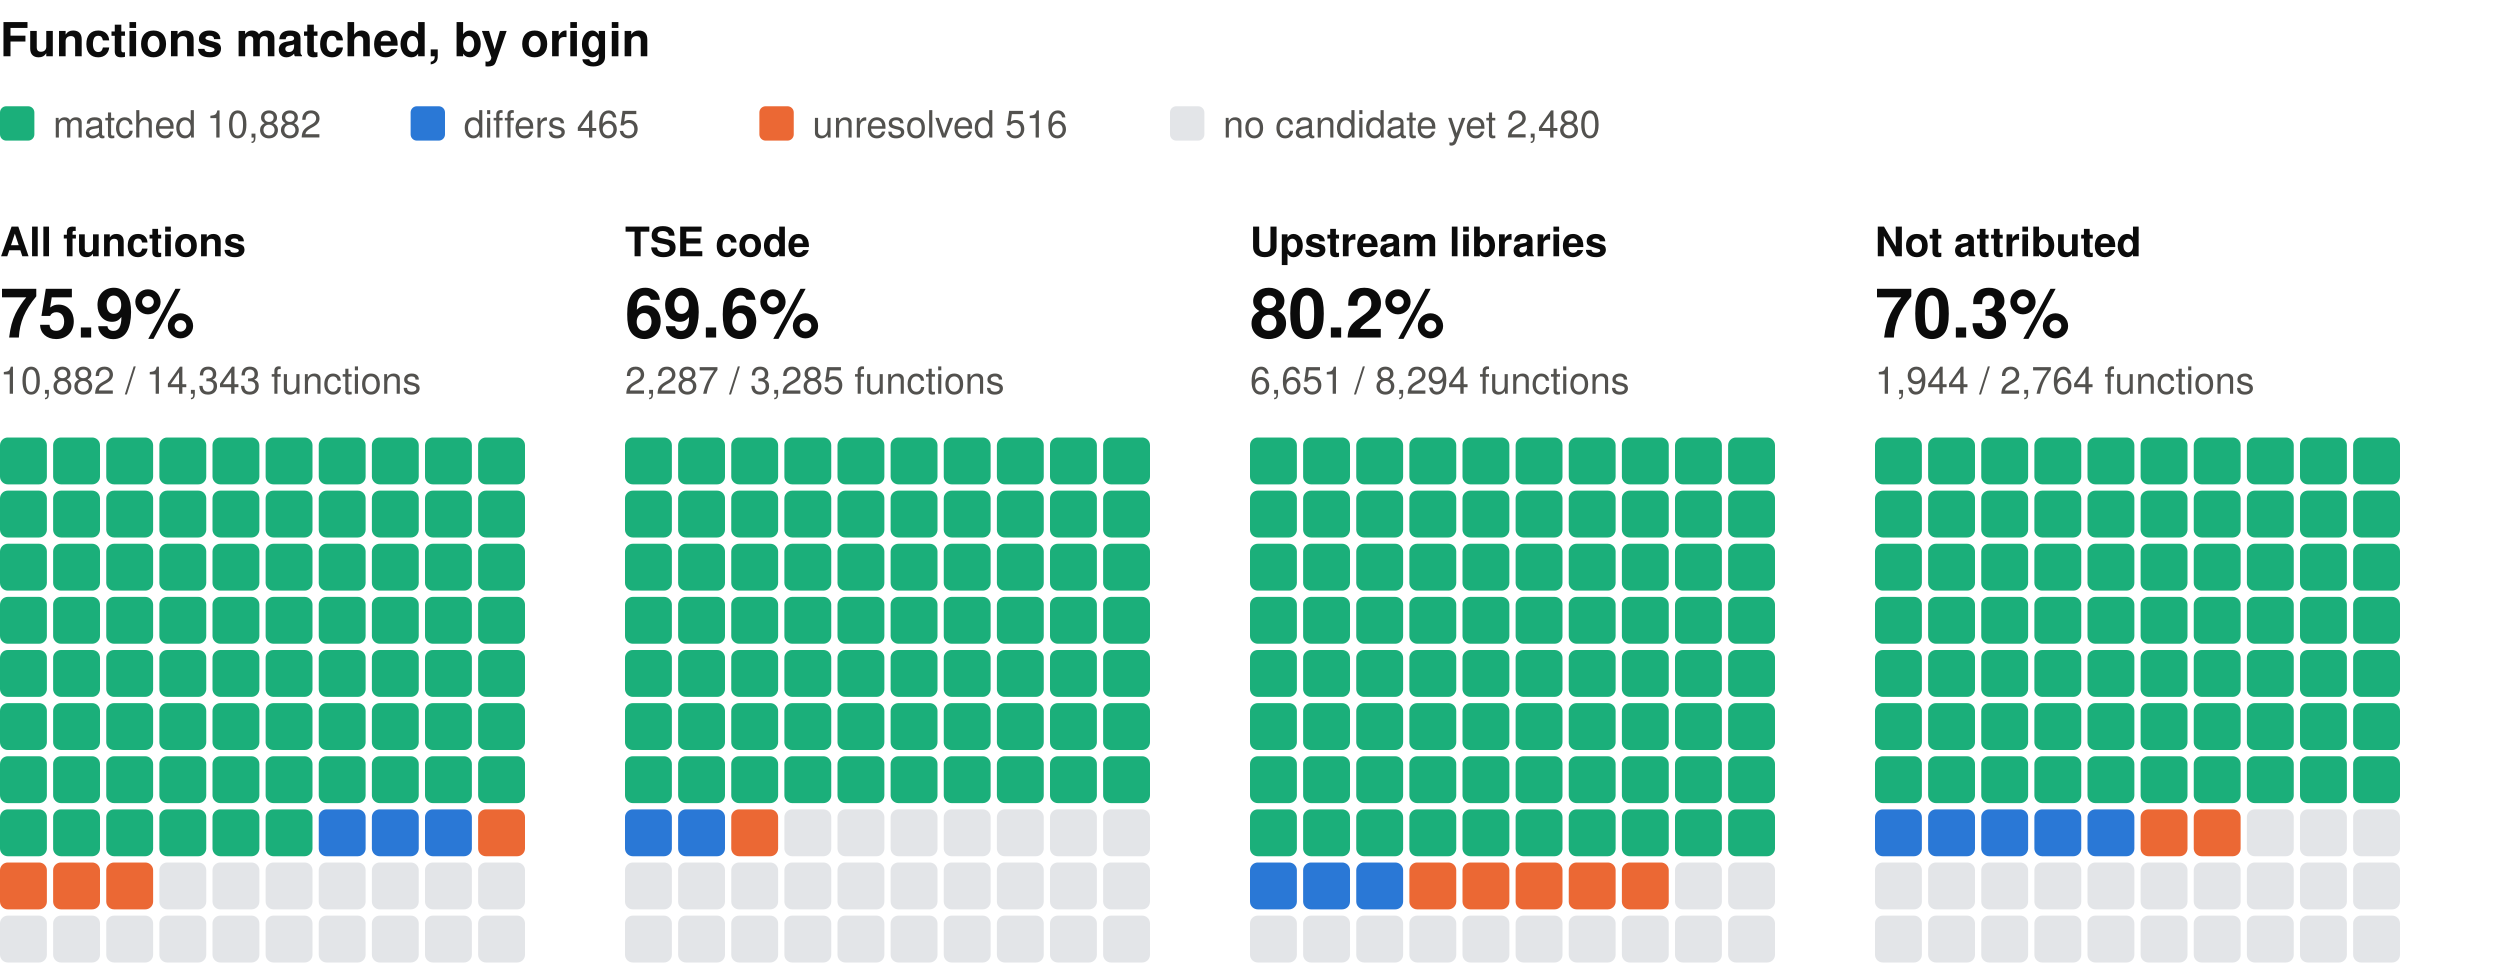
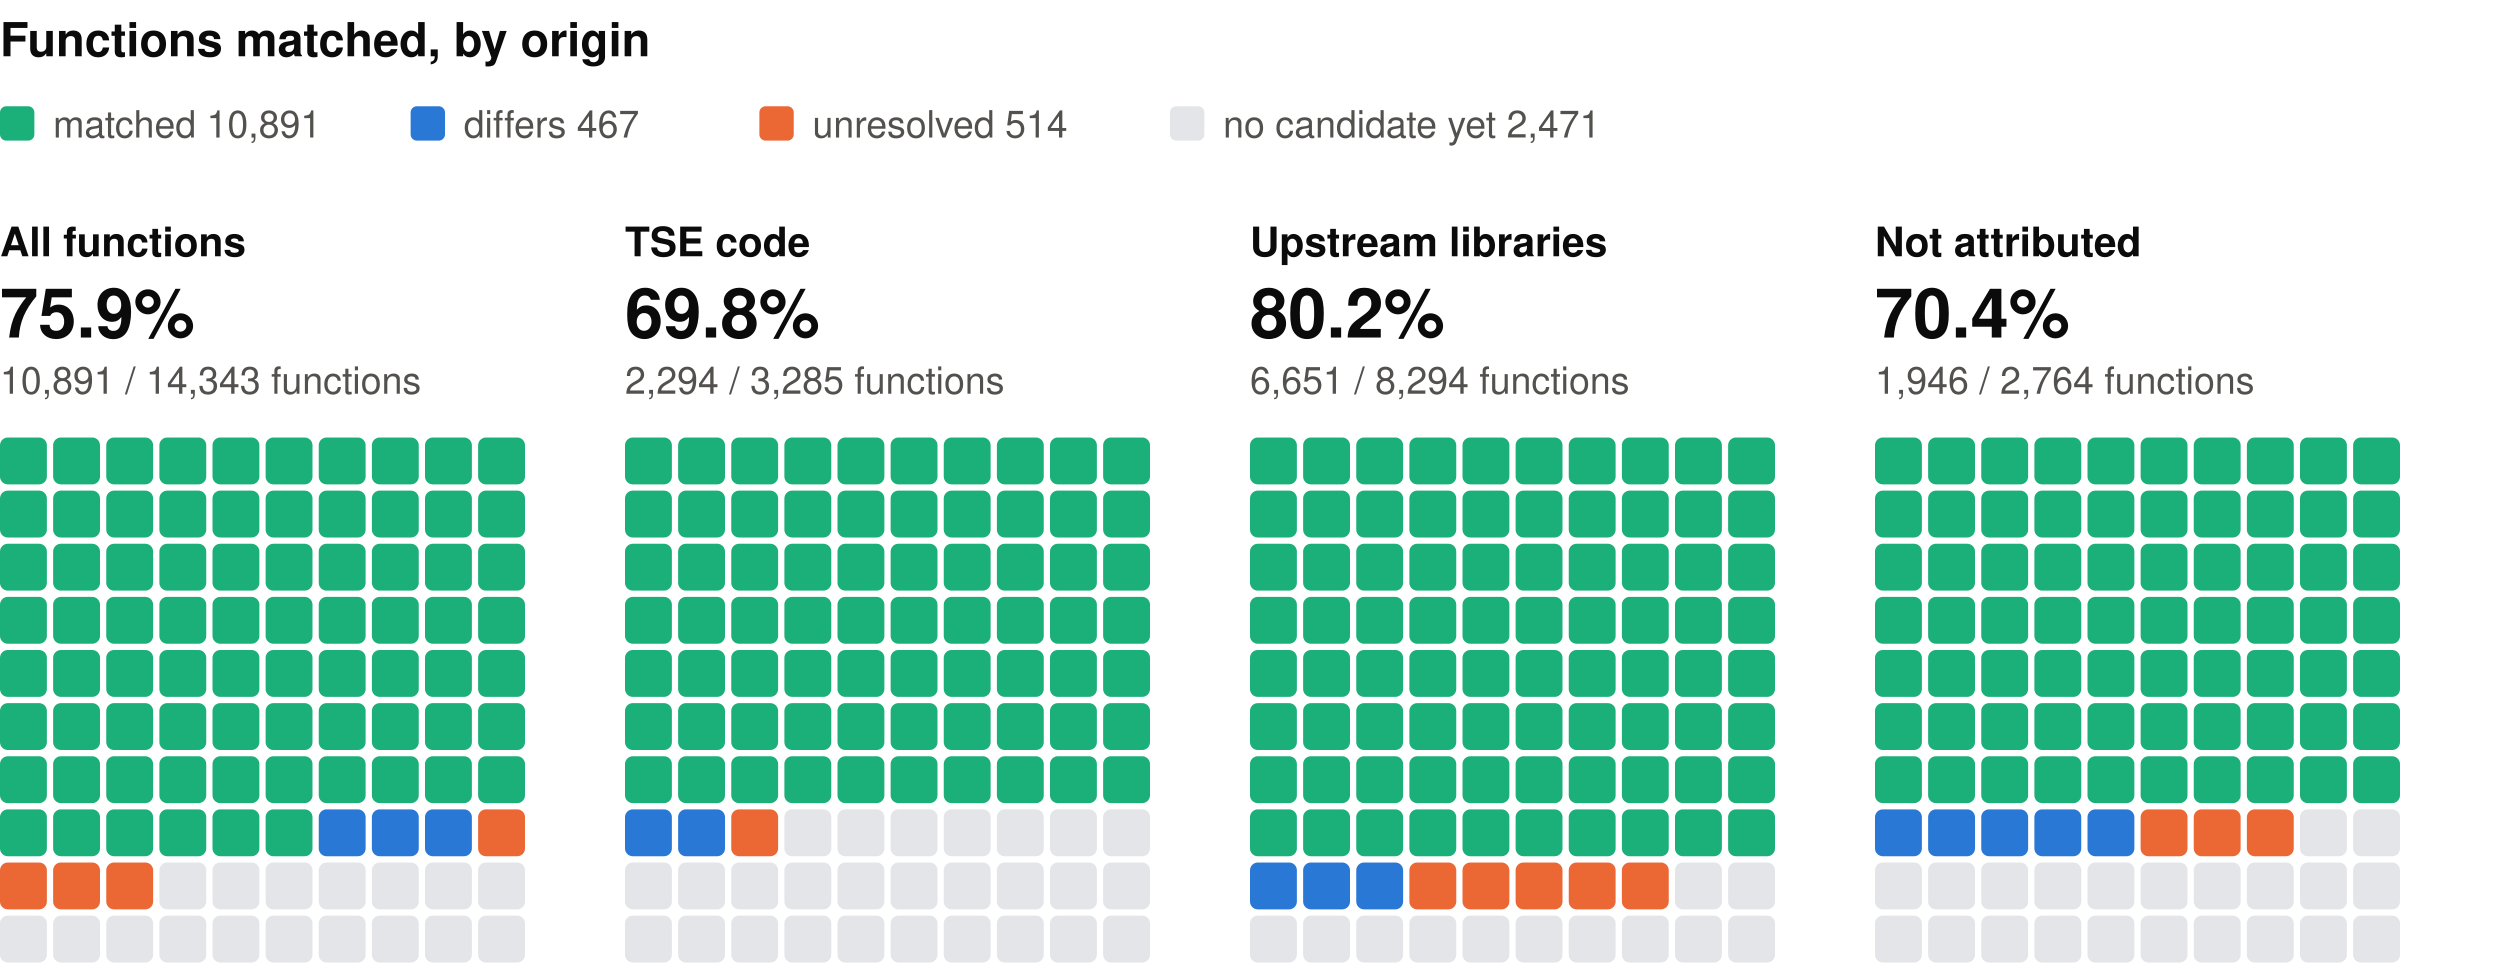
<svg xmlns="http://www.w3.org/2000/svg" width="800" height="310" viewBox="0 0 800 310" role="img" aria-label="Functions matched, by origin: one square per percent, coloured by verdict" font-family="system-ui, -apple-system, 'Segoe UI', Helvetica, Arial, sans-serif">
  <text x="0" y="18" font-size="15" fill="#0b0b0b" font-weight="600">Functions matched, by origin</text>
  <rect x="0" y="34" width="11" height="11" rx="2" fill="#1baf7a" />
-   <text x="17" y="44" font-size="12" fill="#52514e">matched 10,882</text>
+   <text x="17" y="44" font-size="12" fill="#52514e">matched 10,891</text>
  <rect x="131.4" y="34" width="11" height="11" rx="2" fill="#2a78d6" />
-   <text x="148.4" y="44" font-size="12" fill="#52514e">differs 465</text>
+   <text x="148.4" y="44" font-size="12" fill="#52514e">differs 467</text>
  <rect x="243" y="34" width="11" height="11" rx="2" fill="#eb6834" />
-   <text x="260" y="44" font-size="12" fill="#52514e">unresolved 516</text>
+   <text x="260" y="44" font-size="12" fill="#52514e">unresolved 514</text>
  <rect x="374.4" y="34" width="11" height="11" rx="2" fill="#e3e5e8" />
-   <text x="391.4" y="44" font-size="12" fill="#52514e">no candidate yet 2,480</text>
+   <text x="391.4" y="44" font-size="12" fill="#52514e">no candidate yet 2,471</text>
  <text x="0" y="82" font-size="13" fill="#0b0b0b" font-weight="600">All functions</text>
  <text x="0" y="108" font-size="22" fill="#0b0b0b" font-weight="600">75.9%</text>
-   <text x="0" y="126" font-size="12" fill="#52514e">10,882 / 14,343 functions</text>
+   <text x="0" y="126" font-size="12" fill="#52514e">10,891 / 14,343 functions</text>
  <rect x="0" y="140" width="15" height="15" rx="2.5" fill="#1baf7a" />
  <rect x="17" y="140" width="15" height="15" rx="2.5" fill="#1baf7a" />
  <rect x="34" y="140" width="15" height="15" rx="2.5" fill="#1baf7a" />
  <rect x="51" y="140" width="15" height="15" rx="2.5" fill="#1baf7a" />
  <rect x="68" y="140" width="15" height="15" rx="2.5" fill="#1baf7a" />
  <rect x="85" y="140" width="15" height="15" rx="2.5" fill="#1baf7a" />
  <rect x="102" y="140" width="15" height="15" rx="2.5" fill="#1baf7a" />
  <rect x="119" y="140" width="15" height="15" rx="2.5" fill="#1baf7a" />
  <rect x="136" y="140" width="15" height="15" rx="2.5" fill="#1baf7a" />
  <rect x="153" y="140" width="15" height="15" rx="2.5" fill="#1baf7a" />
  <rect x="0" y="157" width="15" height="15" rx="2.5" fill="#1baf7a" />
  <rect x="17" y="157" width="15" height="15" rx="2.5" fill="#1baf7a" />
  <rect x="34" y="157" width="15" height="15" rx="2.5" fill="#1baf7a" />
  <rect x="51" y="157" width="15" height="15" rx="2.5" fill="#1baf7a" />
  <rect x="68" y="157" width="15" height="15" rx="2.5" fill="#1baf7a" />
  <rect x="85" y="157" width="15" height="15" rx="2.5" fill="#1baf7a" />
  <rect x="102" y="157" width="15" height="15" rx="2.5" fill="#1baf7a" />
  <rect x="119" y="157" width="15" height="15" rx="2.5" fill="#1baf7a" />
  <rect x="136" y="157" width="15" height="15" rx="2.5" fill="#1baf7a" />
  <rect x="153" y="157" width="15" height="15" rx="2.5" fill="#1baf7a" />
  <rect x="0" y="174" width="15" height="15" rx="2.5" fill="#1baf7a" />
  <rect x="17" y="174" width="15" height="15" rx="2.5" fill="#1baf7a" />
  <rect x="34" y="174" width="15" height="15" rx="2.5" fill="#1baf7a" />
  <rect x="51" y="174" width="15" height="15" rx="2.5" fill="#1baf7a" />
  <rect x="68" y="174" width="15" height="15" rx="2.5" fill="#1baf7a" />
  <rect x="85" y="174" width="15" height="15" rx="2.5" fill="#1baf7a" />
  <rect x="102" y="174" width="15" height="15" rx="2.5" fill="#1baf7a" />
  <rect x="119" y="174" width="15" height="15" rx="2.5" fill="#1baf7a" />
  <rect x="136" y="174" width="15" height="15" rx="2.5" fill="#1baf7a" />
  <rect x="153" y="174" width="15" height="15" rx="2.5" fill="#1baf7a" />
  <rect x="0" y="191" width="15" height="15" rx="2.5" fill="#1baf7a" />
  <rect x="17" y="191" width="15" height="15" rx="2.5" fill="#1baf7a" />
  <rect x="34" y="191" width="15" height="15" rx="2.5" fill="#1baf7a" />
  <rect x="51" y="191" width="15" height="15" rx="2.5" fill="#1baf7a" />
  <rect x="68" y="191" width="15" height="15" rx="2.5" fill="#1baf7a" />
  <rect x="85" y="191" width="15" height="15" rx="2.5" fill="#1baf7a" />
  <rect x="102" y="191" width="15" height="15" rx="2.5" fill="#1baf7a" />
  <rect x="119" y="191" width="15" height="15" rx="2.5" fill="#1baf7a" />
  <rect x="136" y="191" width="15" height="15" rx="2.5" fill="#1baf7a" />
  <rect x="153" y="191" width="15" height="15" rx="2.5" fill="#1baf7a" />
  <rect x="0" y="208" width="15" height="15" rx="2.5" fill="#1baf7a" />
  <rect x="17" y="208" width="15" height="15" rx="2.5" fill="#1baf7a" />
  <rect x="34" y="208" width="15" height="15" rx="2.5" fill="#1baf7a" />
  <rect x="51" y="208" width="15" height="15" rx="2.5" fill="#1baf7a" />
  <rect x="68" y="208" width="15" height="15" rx="2.5" fill="#1baf7a" />
  <rect x="85" y="208" width="15" height="15" rx="2.5" fill="#1baf7a" />
  <rect x="102" y="208" width="15" height="15" rx="2.5" fill="#1baf7a" />
  <rect x="119" y="208" width="15" height="15" rx="2.5" fill="#1baf7a" />
  <rect x="136" y="208" width="15" height="15" rx="2.5" fill="#1baf7a" />
  <rect x="153" y="208" width="15" height="15" rx="2.5" fill="#1baf7a" />
  <rect x="0" y="225" width="15" height="15" rx="2.5" fill="#1baf7a" />
  <rect x="17" y="225" width="15" height="15" rx="2.5" fill="#1baf7a" />
  <rect x="34" y="225" width="15" height="15" rx="2.5" fill="#1baf7a" />
  <rect x="51" y="225" width="15" height="15" rx="2.5" fill="#1baf7a" />
  <rect x="68" y="225" width="15" height="15" rx="2.5" fill="#1baf7a" />
  <rect x="85" y="225" width="15" height="15" rx="2.5" fill="#1baf7a" />
  <rect x="102" y="225" width="15" height="15" rx="2.5" fill="#1baf7a" />
  <rect x="119" y="225" width="15" height="15" rx="2.5" fill="#1baf7a" />
  <rect x="136" y="225" width="15" height="15" rx="2.5" fill="#1baf7a" />
  <rect x="153" y="225" width="15" height="15" rx="2.5" fill="#1baf7a" />
  <rect x="0" y="242" width="15" height="15" rx="2.5" fill="#1baf7a" />
  <rect x="17" y="242" width="15" height="15" rx="2.5" fill="#1baf7a" />
  <rect x="34" y="242" width="15" height="15" rx="2.5" fill="#1baf7a" />
  <rect x="51" y="242" width="15" height="15" rx="2.5" fill="#1baf7a" />
  <rect x="68" y="242" width="15" height="15" rx="2.5" fill="#1baf7a" />
  <rect x="85" y="242" width="15" height="15" rx="2.5" fill="#1baf7a" />
  <rect x="102" y="242" width="15" height="15" rx="2.5" fill="#1baf7a" />
  <rect x="119" y="242" width="15" height="15" rx="2.5" fill="#1baf7a" />
  <rect x="136" y="242" width="15" height="15" rx="2.5" fill="#1baf7a" />
  <rect x="153" y="242" width="15" height="15" rx="2.5" fill="#1baf7a" />
  <rect x="0" y="259" width="15" height="15" rx="2.5" fill="#1baf7a" />
  <rect x="17" y="259" width="15" height="15" rx="2.5" fill="#1baf7a" />
  <rect x="34" y="259" width="15" height="15" rx="2.5" fill="#1baf7a" />
  <rect x="51" y="259" width="15" height="15" rx="2.5" fill="#1baf7a" />
  <rect x="68" y="259" width="15" height="15" rx="2.5" fill="#1baf7a" />
  <rect x="85" y="259" width="15" height="15" rx="2.5" fill="#1baf7a" />
  <rect x="102" y="259" width="15" height="15" rx="2.5" fill="#2a78d6" />
  <rect x="119" y="259" width="15" height="15" rx="2.5" fill="#2a78d6" />
  <rect x="136" y="259" width="15" height="15" rx="2.5" fill="#2a78d6" />
  <rect x="153" y="259" width="15" height="15" rx="2.5" fill="#eb6834" />
  <rect x="0" y="276" width="15" height="15" rx="2.5" fill="#eb6834" />
  <rect x="17" y="276" width="15" height="15" rx="2.5" fill="#eb6834" />
  <rect x="34" y="276" width="15" height="15" rx="2.5" fill="#eb6834" />
  <rect x="51" y="276" width="15" height="15" rx="2.5" fill="#e3e5e8" />
  <rect x="68" y="276" width="15" height="15" rx="2.5" fill="#e3e5e8" />
  <rect x="85" y="276" width="15" height="15" rx="2.5" fill="#e3e5e8" />
  <rect x="102" y="276" width="15" height="15" rx="2.5" fill="#e3e5e8" />
  <rect x="119" y="276" width="15" height="15" rx="2.5" fill="#e3e5e8" />
  <rect x="136" y="276" width="15" height="15" rx="2.5" fill="#e3e5e8" />
  <rect x="153" y="276" width="15" height="15" rx="2.5" fill="#e3e5e8" />
  <rect x="0" y="293" width="15" height="15" rx="2.5" fill="#e3e5e8" />
  <rect x="17" y="293" width="15" height="15" rx="2.5" fill="#e3e5e8" />
  <rect x="34" y="293" width="15" height="15" rx="2.5" fill="#e3e5e8" />
  <rect x="51" y="293" width="15" height="15" rx="2.5" fill="#e3e5e8" />
  <rect x="68" y="293" width="15" height="15" rx="2.5" fill="#e3e5e8" />
  <rect x="85" y="293" width="15" height="15" rx="2.5" fill="#e3e5e8" />
  <rect x="102" y="293" width="15" height="15" rx="2.5" fill="#e3e5e8" />
  <rect x="119" y="293" width="15" height="15" rx="2.5" fill="#e3e5e8" />
  <rect x="136" y="293" width="15" height="15" rx="2.5" fill="#e3e5e8" />
  <rect x="153" y="293" width="15" height="15" rx="2.5" fill="#e3e5e8" />
  <text x="200" y="82" font-size="13" fill="#0b0b0b" font-weight="600">TSE code</text>
-   <text x="200" y="108" font-size="22" fill="#0b0b0b" font-weight="600">69.6%</text>
-   <text x="200" y="126" font-size="12" fill="#52514e">2,287 / 3,285 functions</text>
+   <text x="200" y="108" font-size="22" fill="#0b0b0b" font-weight="600">69.8%</text>
+   <text x="200" y="126" font-size="12" fill="#52514e">2,294 / 3,285 functions</text>
  <rect x="200" y="140" width="15" height="15" rx="2.5" fill="#1baf7a" />
  <rect x="217" y="140" width="15" height="15" rx="2.5" fill="#1baf7a" />
  <rect x="234" y="140" width="15" height="15" rx="2.5" fill="#1baf7a" />
  <rect x="251" y="140" width="15" height="15" rx="2.5" fill="#1baf7a" />
  <rect x="268" y="140" width="15" height="15" rx="2.5" fill="#1baf7a" />
  <rect x="285" y="140" width="15" height="15" rx="2.5" fill="#1baf7a" />
  <rect x="302" y="140" width="15" height="15" rx="2.5" fill="#1baf7a" />
  <rect x="319" y="140" width="15" height="15" rx="2.5" fill="#1baf7a" />
  <rect x="336" y="140" width="15" height="15" rx="2.5" fill="#1baf7a" />
  <rect x="353" y="140" width="15" height="15" rx="2.5" fill="#1baf7a" />
  <rect x="200" y="157" width="15" height="15" rx="2.5" fill="#1baf7a" />
  <rect x="217" y="157" width="15" height="15" rx="2.5" fill="#1baf7a" />
  <rect x="234" y="157" width="15" height="15" rx="2.5" fill="#1baf7a" />
  <rect x="251" y="157" width="15" height="15" rx="2.5" fill="#1baf7a" />
  <rect x="268" y="157" width="15" height="15" rx="2.5" fill="#1baf7a" />
  <rect x="285" y="157" width="15" height="15" rx="2.5" fill="#1baf7a" />
  <rect x="302" y="157" width="15" height="15" rx="2.5" fill="#1baf7a" />
  <rect x="319" y="157" width="15" height="15" rx="2.5" fill="#1baf7a" />
  <rect x="336" y="157" width="15" height="15" rx="2.5" fill="#1baf7a" />
  <rect x="353" y="157" width="15" height="15" rx="2.5" fill="#1baf7a" />
  <rect x="200" y="174" width="15" height="15" rx="2.5" fill="#1baf7a" />
  <rect x="217" y="174" width="15" height="15" rx="2.5" fill="#1baf7a" />
  <rect x="234" y="174" width="15" height="15" rx="2.5" fill="#1baf7a" />
  <rect x="251" y="174" width="15" height="15" rx="2.5" fill="#1baf7a" />
  <rect x="268" y="174" width="15" height="15" rx="2.5" fill="#1baf7a" />
  <rect x="285" y="174" width="15" height="15" rx="2.5" fill="#1baf7a" />
  <rect x="302" y="174" width="15" height="15" rx="2.5" fill="#1baf7a" />
  <rect x="319" y="174" width="15" height="15" rx="2.5" fill="#1baf7a" />
  <rect x="336" y="174" width="15" height="15" rx="2.5" fill="#1baf7a" />
  <rect x="353" y="174" width="15" height="15" rx="2.5" fill="#1baf7a" />
  <rect x="200" y="191" width="15" height="15" rx="2.5" fill="#1baf7a" />
  <rect x="217" y="191" width="15" height="15" rx="2.5" fill="#1baf7a" />
  <rect x="234" y="191" width="15" height="15" rx="2.5" fill="#1baf7a" />
  <rect x="251" y="191" width="15" height="15" rx="2.5" fill="#1baf7a" />
  <rect x="268" y="191" width="15" height="15" rx="2.5" fill="#1baf7a" />
  <rect x="285" y="191" width="15" height="15" rx="2.5" fill="#1baf7a" />
  <rect x="302" y="191" width="15" height="15" rx="2.5" fill="#1baf7a" />
  <rect x="319" y="191" width="15" height="15" rx="2.5" fill="#1baf7a" />
  <rect x="336" y="191" width="15" height="15" rx="2.5" fill="#1baf7a" />
  <rect x="353" y="191" width="15" height="15" rx="2.5" fill="#1baf7a" />
  <rect x="200" y="208" width="15" height="15" rx="2.5" fill="#1baf7a" />
  <rect x="217" y="208" width="15" height="15" rx="2.5" fill="#1baf7a" />
  <rect x="234" y="208" width="15" height="15" rx="2.5" fill="#1baf7a" />
  <rect x="251" y="208" width="15" height="15" rx="2.5" fill="#1baf7a" />
  <rect x="268" y="208" width="15" height="15" rx="2.5" fill="#1baf7a" />
  <rect x="285" y="208" width="15" height="15" rx="2.5" fill="#1baf7a" />
  <rect x="302" y="208" width="15" height="15" rx="2.5" fill="#1baf7a" />
  <rect x="319" y="208" width="15" height="15" rx="2.5" fill="#1baf7a" />
  <rect x="336" y="208" width="15" height="15" rx="2.5" fill="#1baf7a" />
  <rect x="353" y="208" width="15" height="15" rx="2.5" fill="#1baf7a" />
  <rect x="200" y="225" width="15" height="15" rx="2.5" fill="#1baf7a" />
  <rect x="217" y="225" width="15" height="15" rx="2.5" fill="#1baf7a" />
  <rect x="234" y="225" width="15" height="15" rx="2.5" fill="#1baf7a" />
  <rect x="251" y="225" width="15" height="15" rx="2.5" fill="#1baf7a" />
  <rect x="268" y="225" width="15" height="15" rx="2.5" fill="#1baf7a" />
  <rect x="285" y="225" width="15" height="15" rx="2.5" fill="#1baf7a" />
  <rect x="302" y="225" width="15" height="15" rx="2.5" fill="#1baf7a" />
  <rect x="319" y="225" width="15" height="15" rx="2.5" fill="#1baf7a" />
  <rect x="336" y="225" width="15" height="15" rx="2.5" fill="#1baf7a" />
  <rect x="353" y="225" width="15" height="15" rx="2.5" fill="#1baf7a" />
  <rect x="200" y="242" width="15" height="15" rx="2.5" fill="#1baf7a" />
  <rect x="217" y="242" width="15" height="15" rx="2.5" fill="#1baf7a" />
  <rect x="234" y="242" width="15" height="15" rx="2.5" fill="#1baf7a" />
  <rect x="251" y="242" width="15" height="15" rx="2.5" fill="#1baf7a" />
  <rect x="268" y="242" width="15" height="15" rx="2.5" fill="#1baf7a" />
  <rect x="285" y="242" width="15" height="15" rx="2.5" fill="#1baf7a" />
  <rect x="302" y="242" width="15" height="15" rx="2.5" fill="#1baf7a" />
  <rect x="319" y="242" width="15" height="15" rx="2.5" fill="#1baf7a" />
  <rect x="336" y="242" width="15" height="15" rx="2.5" fill="#1baf7a" />
  <rect x="353" y="242" width="15" height="15" rx="2.5" fill="#1baf7a" />
  <rect x="200" y="259" width="15" height="15" rx="2.5" fill="#2a78d6" />
  <rect x="217" y="259" width="15" height="15" rx="2.5" fill="#2a78d6" />
  <rect x="234" y="259" width="15" height="15" rx="2.5" fill="#eb6834" />
  <rect x="251" y="259" width="15" height="15" rx="2.5" fill="#e3e5e8" />
  <rect x="268" y="259" width="15" height="15" rx="2.5" fill="#e3e5e8" />
  <rect x="285" y="259" width="15" height="15" rx="2.5" fill="#e3e5e8" />
  <rect x="302" y="259" width="15" height="15" rx="2.5" fill="#e3e5e8" />
  <rect x="319" y="259" width="15" height="15" rx="2.5" fill="#e3e5e8" />
  <rect x="336" y="259" width="15" height="15" rx="2.5" fill="#e3e5e8" />
  <rect x="353" y="259" width="15" height="15" rx="2.5" fill="#e3e5e8" />
  <rect x="200" y="276" width="15" height="15" rx="2.5" fill="#e3e5e8" />
  <rect x="217" y="276" width="15" height="15" rx="2.5" fill="#e3e5e8" />
  <rect x="234" y="276" width="15" height="15" rx="2.5" fill="#e3e5e8" />
  <rect x="251" y="276" width="15" height="15" rx="2.5" fill="#e3e5e8" />
  <rect x="268" y="276" width="15" height="15" rx="2.5" fill="#e3e5e8" />
  <rect x="285" y="276" width="15" height="15" rx="2.5" fill="#e3e5e8" />
  <rect x="302" y="276" width="15" height="15" rx="2.5" fill="#e3e5e8" />
  <rect x="319" y="276" width="15" height="15" rx="2.5" fill="#e3e5e8" />
  <rect x="336" y="276" width="15" height="15" rx="2.5" fill="#e3e5e8" />
  <rect x="353" y="276" width="15" height="15" rx="2.5" fill="#e3e5e8" />
  <rect x="200" y="293" width="15" height="15" rx="2.5" fill="#e3e5e8" />
  <rect x="217" y="293" width="15" height="15" rx="2.5" fill="#e3e5e8" />
  <rect x="234" y="293" width="15" height="15" rx="2.5" fill="#e3e5e8" />
  <rect x="251" y="293" width="15" height="15" rx="2.5" fill="#e3e5e8" />
  <rect x="268" y="293" width="15" height="15" rx="2.5" fill="#e3e5e8" />
  <rect x="285" y="293" width="15" height="15" rx="2.5" fill="#e3e5e8" />
  <rect x="302" y="293" width="15" height="15" rx="2.5" fill="#e3e5e8" />
  <rect x="319" y="293" width="15" height="15" rx="2.5" fill="#e3e5e8" />
  <rect x="336" y="293" width="15" height="15" rx="2.5" fill="#e3e5e8" />
  <rect x="353" y="293" width="15" height="15" rx="2.5" fill="#e3e5e8" />
  <text x="400" y="82" font-size="13" fill="#0b0b0b" font-weight="600">Upstream libraries</text>
  <text x="400" y="108" font-size="22" fill="#0b0b0b" font-weight="600">80.2%</text>
  <text x="400" y="126" font-size="12" fill="#52514e">6,651 / 8,294 functions</text>
  <rect x="400" y="140" width="15" height="15" rx="2.5" fill="#1baf7a" />
  <rect x="417" y="140" width="15" height="15" rx="2.5" fill="#1baf7a" />
  <rect x="434" y="140" width="15" height="15" rx="2.5" fill="#1baf7a" />
  <rect x="451" y="140" width="15" height="15" rx="2.5" fill="#1baf7a" />
  <rect x="468" y="140" width="15" height="15" rx="2.5" fill="#1baf7a" />
  <rect x="485" y="140" width="15" height="15" rx="2.5" fill="#1baf7a" />
  <rect x="502" y="140" width="15" height="15" rx="2.5" fill="#1baf7a" />
  <rect x="519" y="140" width="15" height="15" rx="2.5" fill="#1baf7a" />
  <rect x="536" y="140" width="15" height="15" rx="2.5" fill="#1baf7a" />
  <rect x="553" y="140" width="15" height="15" rx="2.5" fill="#1baf7a" />
  <rect x="400" y="157" width="15" height="15" rx="2.5" fill="#1baf7a" />
  <rect x="417" y="157" width="15" height="15" rx="2.5" fill="#1baf7a" />
  <rect x="434" y="157" width="15" height="15" rx="2.5" fill="#1baf7a" />
  <rect x="451" y="157" width="15" height="15" rx="2.5" fill="#1baf7a" />
  <rect x="468" y="157" width="15" height="15" rx="2.5" fill="#1baf7a" />
  <rect x="485" y="157" width="15" height="15" rx="2.5" fill="#1baf7a" />
  <rect x="502" y="157" width="15" height="15" rx="2.5" fill="#1baf7a" />
  <rect x="519" y="157" width="15" height="15" rx="2.5" fill="#1baf7a" />
  <rect x="536" y="157" width="15" height="15" rx="2.5" fill="#1baf7a" />
  <rect x="553" y="157" width="15" height="15" rx="2.5" fill="#1baf7a" />
  <rect x="400" y="174" width="15" height="15" rx="2.5" fill="#1baf7a" />
  <rect x="417" y="174" width="15" height="15" rx="2.5" fill="#1baf7a" />
  <rect x="434" y="174" width="15" height="15" rx="2.5" fill="#1baf7a" />
  <rect x="451" y="174" width="15" height="15" rx="2.5" fill="#1baf7a" />
  <rect x="468" y="174" width="15" height="15" rx="2.5" fill="#1baf7a" />
  <rect x="485" y="174" width="15" height="15" rx="2.5" fill="#1baf7a" />
  <rect x="502" y="174" width="15" height="15" rx="2.5" fill="#1baf7a" />
  <rect x="519" y="174" width="15" height="15" rx="2.5" fill="#1baf7a" />
  <rect x="536" y="174" width="15" height="15" rx="2.5" fill="#1baf7a" />
  <rect x="553" y="174" width="15" height="15" rx="2.5" fill="#1baf7a" />
  <rect x="400" y="191" width="15" height="15" rx="2.5" fill="#1baf7a" />
  <rect x="417" y="191" width="15" height="15" rx="2.5" fill="#1baf7a" />
  <rect x="434" y="191" width="15" height="15" rx="2.5" fill="#1baf7a" />
  <rect x="451" y="191" width="15" height="15" rx="2.5" fill="#1baf7a" />
  <rect x="468" y="191" width="15" height="15" rx="2.5" fill="#1baf7a" />
  <rect x="485" y="191" width="15" height="15" rx="2.5" fill="#1baf7a" />
  <rect x="502" y="191" width="15" height="15" rx="2.5" fill="#1baf7a" />
  <rect x="519" y="191" width="15" height="15" rx="2.5" fill="#1baf7a" />
  <rect x="536" y="191" width="15" height="15" rx="2.5" fill="#1baf7a" />
  <rect x="553" y="191" width="15" height="15" rx="2.5" fill="#1baf7a" />
  <rect x="400" y="208" width="15" height="15" rx="2.5" fill="#1baf7a" />
  <rect x="417" y="208" width="15" height="15" rx="2.5" fill="#1baf7a" />
  <rect x="434" y="208" width="15" height="15" rx="2.5" fill="#1baf7a" />
  <rect x="451" y="208" width="15" height="15" rx="2.5" fill="#1baf7a" />
  <rect x="468" y="208" width="15" height="15" rx="2.5" fill="#1baf7a" />
  <rect x="485" y="208" width="15" height="15" rx="2.5" fill="#1baf7a" />
  <rect x="502" y="208" width="15" height="15" rx="2.5" fill="#1baf7a" />
  <rect x="519" y="208" width="15" height="15" rx="2.5" fill="#1baf7a" />
  <rect x="536" y="208" width="15" height="15" rx="2.5" fill="#1baf7a" />
  <rect x="553" y="208" width="15" height="15" rx="2.5" fill="#1baf7a" />
  <rect x="400" y="225" width="15" height="15" rx="2.5" fill="#1baf7a" />
  <rect x="417" y="225" width="15" height="15" rx="2.5" fill="#1baf7a" />
  <rect x="434" y="225" width="15" height="15" rx="2.5" fill="#1baf7a" />
  <rect x="451" y="225" width="15" height="15" rx="2.5" fill="#1baf7a" />
  <rect x="468" y="225" width="15" height="15" rx="2.5" fill="#1baf7a" />
  <rect x="485" y="225" width="15" height="15" rx="2.5" fill="#1baf7a" />
  <rect x="502" y="225" width="15" height="15" rx="2.5" fill="#1baf7a" />
  <rect x="519" y="225" width="15" height="15" rx="2.5" fill="#1baf7a" />
  <rect x="536" y="225" width="15" height="15" rx="2.5" fill="#1baf7a" />
  <rect x="553" y="225" width="15" height="15" rx="2.5" fill="#1baf7a" />
  <rect x="400" y="242" width="15" height="15" rx="2.5" fill="#1baf7a" />
  <rect x="417" y="242" width="15" height="15" rx="2.5" fill="#1baf7a" />
  <rect x="434" y="242" width="15" height="15" rx="2.5" fill="#1baf7a" />
  <rect x="451" y="242" width="15" height="15" rx="2.5" fill="#1baf7a" />
  <rect x="468" y="242" width="15" height="15" rx="2.5" fill="#1baf7a" />
  <rect x="485" y="242" width="15" height="15" rx="2.5" fill="#1baf7a" />
  <rect x="502" y="242" width="15" height="15" rx="2.5" fill="#1baf7a" />
  <rect x="519" y="242" width="15" height="15" rx="2.5" fill="#1baf7a" />
  <rect x="536" y="242" width="15" height="15" rx="2.5" fill="#1baf7a" />
  <rect x="553" y="242" width="15" height="15" rx="2.5" fill="#1baf7a" />
  <rect x="400" y="259" width="15" height="15" rx="2.5" fill="#1baf7a" />
  <rect x="417" y="259" width="15" height="15" rx="2.5" fill="#1baf7a" />
  <rect x="434" y="259" width="15" height="15" rx="2.5" fill="#1baf7a" />
  <rect x="451" y="259" width="15" height="15" rx="2.5" fill="#1baf7a" />
  <rect x="468" y="259" width="15" height="15" rx="2.5" fill="#1baf7a" />
  <rect x="485" y="259" width="15" height="15" rx="2.5" fill="#1baf7a" />
  <rect x="502" y="259" width="15" height="15" rx="2.5" fill="#1baf7a" />
  <rect x="519" y="259" width="15" height="15" rx="2.5" fill="#1baf7a" />
  <rect x="536" y="259" width="15" height="15" rx="2.5" fill="#1baf7a" />
  <rect x="553" y="259" width="15" height="15" rx="2.5" fill="#1baf7a" />
  <rect x="400" y="276" width="15" height="15" rx="2.5" fill="#2a78d6" />
  <rect x="417" y="276" width="15" height="15" rx="2.5" fill="#2a78d6" />
  <rect x="434" y="276" width="15" height="15" rx="2.5" fill="#2a78d6" />
  <rect x="451" y="276" width="15" height="15" rx="2.5" fill="#eb6834" />
  <rect x="468" y="276" width="15" height="15" rx="2.5" fill="#eb6834" />
  <rect x="485" y="276" width="15" height="15" rx="2.5" fill="#eb6834" />
  <rect x="502" y="276" width="15" height="15" rx="2.5" fill="#eb6834" />
  <rect x="519" y="276" width="15" height="15" rx="2.5" fill="#eb6834" />
  <rect x="536" y="276" width="15" height="15" rx="2.5" fill="#e3e5e8" />
  <rect x="553" y="276" width="15" height="15" rx="2.5" fill="#e3e5e8" />
  <rect x="400" y="293" width="15" height="15" rx="2.5" fill="#e3e5e8" />
  <rect x="417" y="293" width="15" height="15" rx="2.5" fill="#e3e5e8" />
  <rect x="434" y="293" width="15" height="15" rx="2.5" fill="#e3e5e8" />
  <rect x="451" y="293" width="15" height="15" rx="2.5" fill="#e3e5e8" />
  <rect x="468" y="293" width="15" height="15" rx="2.5" fill="#e3e5e8" />
  <rect x="485" y="293" width="15" height="15" rx="2.5" fill="#e3e5e8" />
  <rect x="502" y="293" width="15" height="15" rx="2.5" fill="#e3e5e8" />
  <rect x="519" y="293" width="15" height="15" rx="2.5" fill="#e3e5e8" />
  <rect x="536" y="293" width="15" height="15" rx="2.5" fill="#e3e5e8" />
  <rect x="553" y="293" width="15" height="15" rx="2.5" fill="#e3e5e8" />
  <text x="600" y="82" font-size="13" fill="#0b0b0b" font-weight="600">Not attributed</text>
-   <text x="600" y="108" font-size="22" fill="#0b0b0b" font-weight="600">70.3%</text>
-   <text x="600" y="126" font-size="12" fill="#52514e">1,944 / 2,764 functions</text>
+   <text x="600" y="108" font-size="22" fill="#0b0b0b" font-weight="600">70.4%</text>
+   <text x="600" y="126" font-size="12" fill="#52514e">1,946 / 2,764 functions</text>
  <rect x="600" y="140" width="15" height="15" rx="2.5" fill="#1baf7a" />
  <rect x="617" y="140" width="15" height="15" rx="2.5" fill="#1baf7a" />
  <rect x="634" y="140" width="15" height="15" rx="2.5" fill="#1baf7a" />
  <rect x="651" y="140" width="15" height="15" rx="2.5" fill="#1baf7a" />
  <rect x="668" y="140" width="15" height="15" rx="2.5" fill="#1baf7a" />
  <rect x="685" y="140" width="15" height="15" rx="2.5" fill="#1baf7a" />
  <rect x="702" y="140" width="15" height="15" rx="2.5" fill="#1baf7a" />
  <rect x="719" y="140" width="15" height="15" rx="2.5" fill="#1baf7a" />
  <rect x="736" y="140" width="15" height="15" rx="2.5" fill="#1baf7a" />
  <rect x="753" y="140" width="15" height="15" rx="2.5" fill="#1baf7a" />
  <rect x="600" y="157" width="15" height="15" rx="2.5" fill="#1baf7a" />
  <rect x="617" y="157" width="15" height="15" rx="2.5" fill="#1baf7a" />
  <rect x="634" y="157" width="15" height="15" rx="2.5" fill="#1baf7a" />
  <rect x="651" y="157" width="15" height="15" rx="2.5" fill="#1baf7a" />
  <rect x="668" y="157" width="15" height="15" rx="2.5" fill="#1baf7a" />
  <rect x="685" y="157" width="15" height="15" rx="2.5" fill="#1baf7a" />
  <rect x="702" y="157" width="15" height="15" rx="2.5" fill="#1baf7a" />
  <rect x="719" y="157" width="15" height="15" rx="2.5" fill="#1baf7a" />
  <rect x="736" y="157" width="15" height="15" rx="2.5" fill="#1baf7a" />
  <rect x="753" y="157" width="15" height="15" rx="2.5" fill="#1baf7a" />
  <rect x="600" y="174" width="15" height="15" rx="2.5" fill="#1baf7a" />
  <rect x="617" y="174" width="15" height="15" rx="2.5" fill="#1baf7a" />
  <rect x="634" y="174" width="15" height="15" rx="2.5" fill="#1baf7a" />
  <rect x="651" y="174" width="15" height="15" rx="2.5" fill="#1baf7a" />
  <rect x="668" y="174" width="15" height="15" rx="2.5" fill="#1baf7a" />
  <rect x="685" y="174" width="15" height="15" rx="2.5" fill="#1baf7a" />
  <rect x="702" y="174" width="15" height="15" rx="2.5" fill="#1baf7a" />
  <rect x="719" y="174" width="15" height="15" rx="2.5" fill="#1baf7a" />
  <rect x="736" y="174" width="15" height="15" rx="2.5" fill="#1baf7a" />
  <rect x="753" y="174" width="15" height="15" rx="2.5" fill="#1baf7a" />
  <rect x="600" y="191" width="15" height="15" rx="2.5" fill="#1baf7a" />
  <rect x="617" y="191" width="15" height="15" rx="2.5" fill="#1baf7a" />
  <rect x="634" y="191" width="15" height="15" rx="2.5" fill="#1baf7a" />
  <rect x="651" y="191" width="15" height="15" rx="2.5" fill="#1baf7a" />
  <rect x="668" y="191" width="15" height="15" rx="2.5" fill="#1baf7a" />
  <rect x="685" y="191" width="15" height="15" rx="2.5" fill="#1baf7a" />
  <rect x="702" y="191" width="15" height="15" rx="2.5" fill="#1baf7a" />
  <rect x="719" y="191" width="15" height="15" rx="2.5" fill="#1baf7a" />
  <rect x="736" y="191" width="15" height="15" rx="2.5" fill="#1baf7a" />
  <rect x="753" y="191" width="15" height="15" rx="2.5" fill="#1baf7a" />
  <rect x="600" y="208" width="15" height="15" rx="2.5" fill="#1baf7a" />
  <rect x="617" y="208" width="15" height="15" rx="2.5" fill="#1baf7a" />
  <rect x="634" y="208" width="15" height="15" rx="2.5" fill="#1baf7a" />
  <rect x="651" y="208" width="15" height="15" rx="2.5" fill="#1baf7a" />
  <rect x="668" y="208" width="15" height="15" rx="2.5" fill="#1baf7a" />
  <rect x="685" y="208" width="15" height="15" rx="2.5" fill="#1baf7a" />
  <rect x="702" y="208" width="15" height="15" rx="2.5" fill="#1baf7a" />
  <rect x="719" y="208" width="15" height="15" rx="2.5" fill="#1baf7a" />
  <rect x="736" y="208" width="15" height="15" rx="2.5" fill="#1baf7a" />
  <rect x="753" y="208" width="15" height="15" rx="2.5" fill="#1baf7a" />
  <rect x="600" y="225" width="15" height="15" rx="2.5" fill="#1baf7a" />
  <rect x="617" y="225" width="15" height="15" rx="2.5" fill="#1baf7a" />
  <rect x="634" y="225" width="15" height="15" rx="2.5" fill="#1baf7a" />
  <rect x="651" y="225" width="15" height="15" rx="2.5" fill="#1baf7a" />
  <rect x="668" y="225" width="15" height="15" rx="2.5" fill="#1baf7a" />
  <rect x="685" y="225" width="15" height="15" rx="2.5" fill="#1baf7a" />
  <rect x="702" y="225" width="15" height="15" rx="2.5" fill="#1baf7a" />
  <rect x="719" y="225" width="15" height="15" rx="2.5" fill="#1baf7a" />
  <rect x="736" y="225" width="15" height="15" rx="2.5" fill="#1baf7a" />
  <rect x="753" y="225" width="15" height="15" rx="2.5" fill="#1baf7a" />
  <rect x="600" y="242" width="15" height="15" rx="2.5" fill="#1baf7a" />
  <rect x="617" y="242" width="15" height="15" rx="2.5" fill="#1baf7a" />
  <rect x="634" y="242" width="15" height="15" rx="2.5" fill="#1baf7a" />
  <rect x="651" y="242" width="15" height="15" rx="2.5" fill="#1baf7a" />
  <rect x="668" y="242" width="15" height="15" rx="2.5" fill="#1baf7a" />
  <rect x="685" y="242" width="15" height="15" rx="2.5" fill="#1baf7a" />
  <rect x="702" y="242" width="15" height="15" rx="2.5" fill="#1baf7a" />
  <rect x="719" y="242" width="15" height="15" rx="2.5" fill="#1baf7a" />
  <rect x="736" y="242" width="15" height="15" rx="2.5" fill="#1baf7a" />
  <rect x="753" y="242" width="15" height="15" rx="2.5" fill="#1baf7a" />
  <rect x="600" y="259" width="15" height="15" rx="2.5" fill="#2a78d6" />
  <rect x="617" y="259" width="15" height="15" rx="2.5" fill="#2a78d6" />
  <rect x="634" y="259" width="15" height="15" rx="2.5" fill="#2a78d6" />
  <rect x="651" y="259" width="15" height="15" rx="2.5" fill="#2a78d6" />
  <rect x="668" y="259" width="15" height="15" rx="2.5" fill="#2a78d6" />
  <rect x="685" y="259" width="15" height="15" rx="2.5" fill="#eb6834" />
  <rect x="702" y="259" width="15" height="15" rx="2.5" fill="#eb6834" />
-   <rect x="719" y="259" width="15" height="15" rx="2.5" fill="#e3e5e8" />
+   <rect x="719" y="259" width="15" height="15" rx="2.5" fill="#eb6834" />
  <rect x="736" y="259" width="15" height="15" rx="2.5" fill="#e3e5e8" />
  <rect x="753" y="259" width="15" height="15" rx="2.5" fill="#e3e5e8" />
  <rect x="600" y="276" width="15" height="15" rx="2.5" fill="#e3e5e8" />
  <rect x="617" y="276" width="15" height="15" rx="2.5" fill="#e3e5e8" />
  <rect x="634" y="276" width="15" height="15" rx="2.5" fill="#e3e5e8" />
  <rect x="651" y="276" width="15" height="15" rx="2.5" fill="#e3e5e8" />
  <rect x="668" y="276" width="15" height="15" rx="2.5" fill="#e3e5e8" />
  <rect x="685" y="276" width="15" height="15" rx="2.5" fill="#e3e5e8" />
  <rect x="702" y="276" width="15" height="15" rx="2.5" fill="#e3e5e8" />
  <rect x="719" y="276" width="15" height="15" rx="2.5" fill="#e3e5e8" />
  <rect x="736" y="276" width="15" height="15" rx="2.5" fill="#e3e5e8" />
  <rect x="753" y="276" width="15" height="15" rx="2.5" fill="#e3e5e8" />
  <rect x="600" y="293" width="15" height="15" rx="2.5" fill="#e3e5e8" />
  <rect x="617" y="293" width="15" height="15" rx="2.5" fill="#e3e5e8" />
  <rect x="634" y="293" width="15" height="15" rx="2.5" fill="#e3e5e8" />
  <rect x="651" y="293" width="15" height="15" rx="2.5" fill="#e3e5e8" />
  <rect x="668" y="293" width="15" height="15" rx="2.5" fill="#e3e5e8" />
  <rect x="685" y="293" width="15" height="15" rx="2.5" fill="#e3e5e8" />
  <rect x="702" y="293" width="15" height="15" rx="2.5" fill="#e3e5e8" />
  <rect x="719" y="293" width="15" height="15" rx="2.5" fill="#e3e5e8" />
  <rect x="736" y="293" width="15" height="15" rx="2.5" fill="#e3e5e8" />
  <rect x="753" y="293" width="15" height="15" rx="2.5" fill="#e3e5e8" />
</svg>
